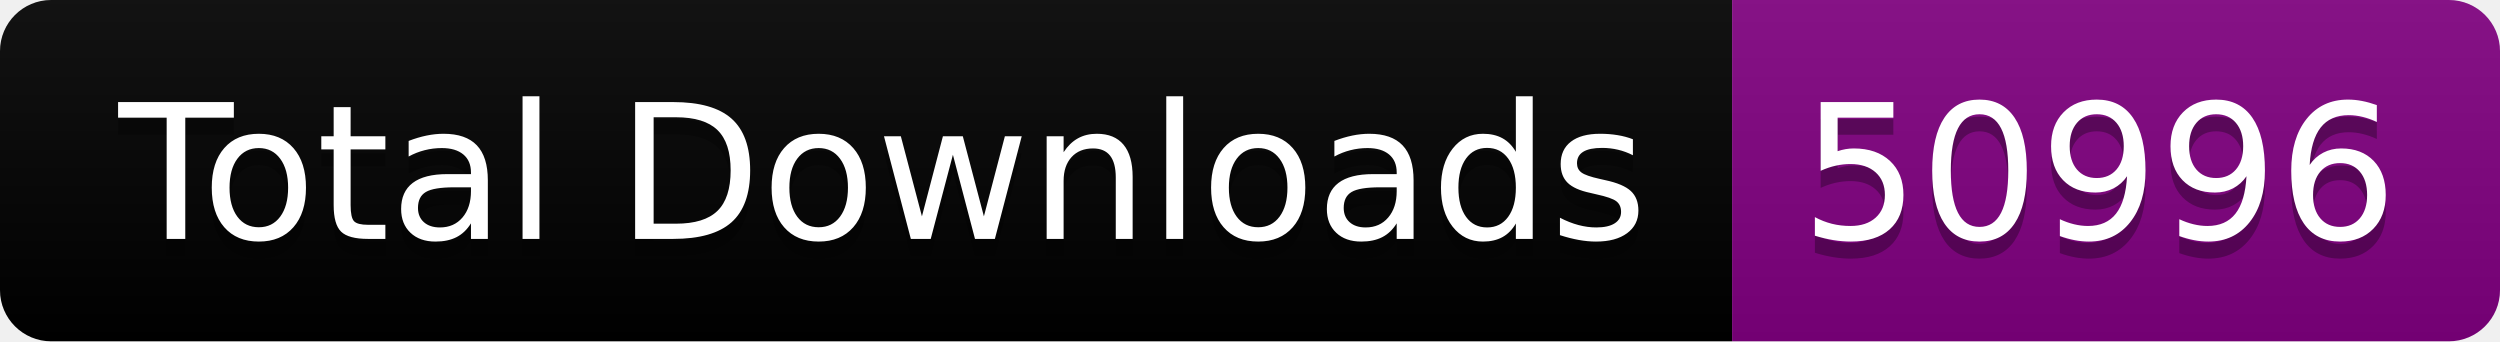
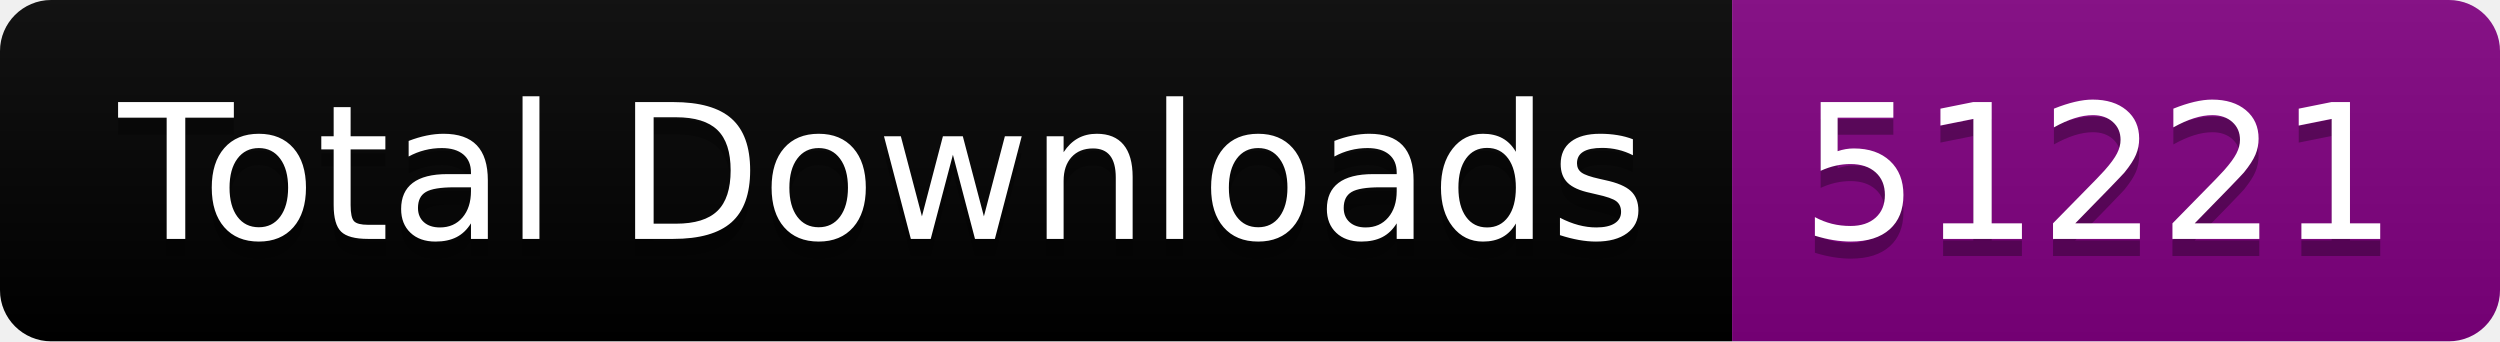
<svg xmlns="http://www.w3.org/2000/svg" width="146.5" height="20">
  <linearGradient id="smooth" x2="0" y2="100%">
    <stop offset="0" stop-color="#bbb" stop-opacity=".1" />
    <stop offset="1" stop-opacity=".1" />
  </linearGradient>
  <clipPath id="round">
    <rect width="146.5" height="20" rx="3" fill="#fff" />
  </clipPath>
  <g clip-path="url(#round)">
    <rect width="101.5" height="20" fill="black" />
    <rect x="101.5" width="45.0" height="20" fill="purple" />
    <rect width="146.5" height="20" fill="url(#smooth)" />
  </g>
  <g fill="#fff" text-anchor="middle" font-family="DejaVu Sans,Verdana,Geneva,sans-serif" font-size="110">
    <text x="517.5" y="150" fill="#010101" fill-opacity=".3" transform="scale(0.1)" textLength="915.0" lengthAdjust="spacing">Total Downloads</text>
    <text x="517.5" y="140" transform="scale(0.1)" textLength="915.0" lengthAdjust="spacing">Total Downloads</text>
-     <text x="1230.0" y="150" fill="#010101" fill-opacity=".3" transform="scale(0.1)" textLength="350.0" lengthAdjust="spacing">50996</text>
-     <text x="1230.0" y="140" transform="scale(0.1)" textLength="350.0" lengthAdjust="spacing">50996</text>
+     <text x="1230.0" y="150" fill="#010101" fill-opacity=".3" transform="scale(0.1)" textLength="350.0" lengthAdjust="spacing">51221</text>
+     <text x="1230.0" y="140" transform="scale(0.1)" textLength="350.0" lengthAdjust="spacing">51221</text>
  </g>
</svg>
